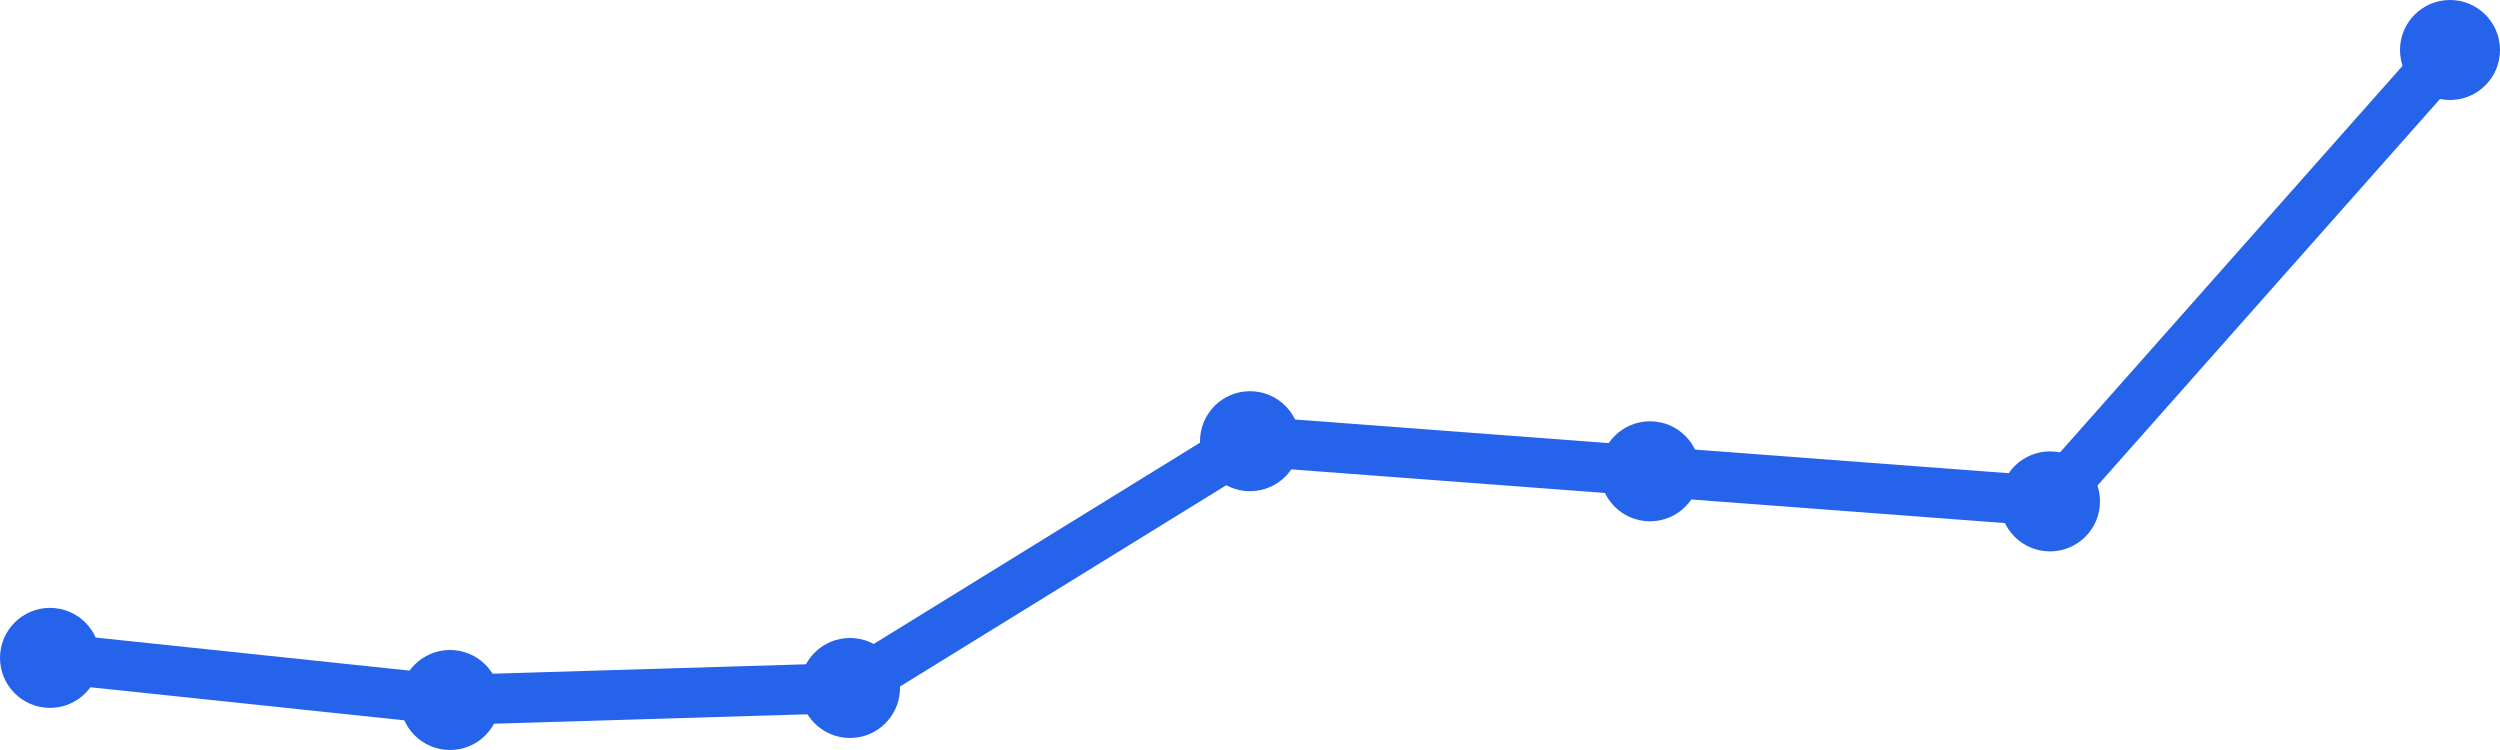
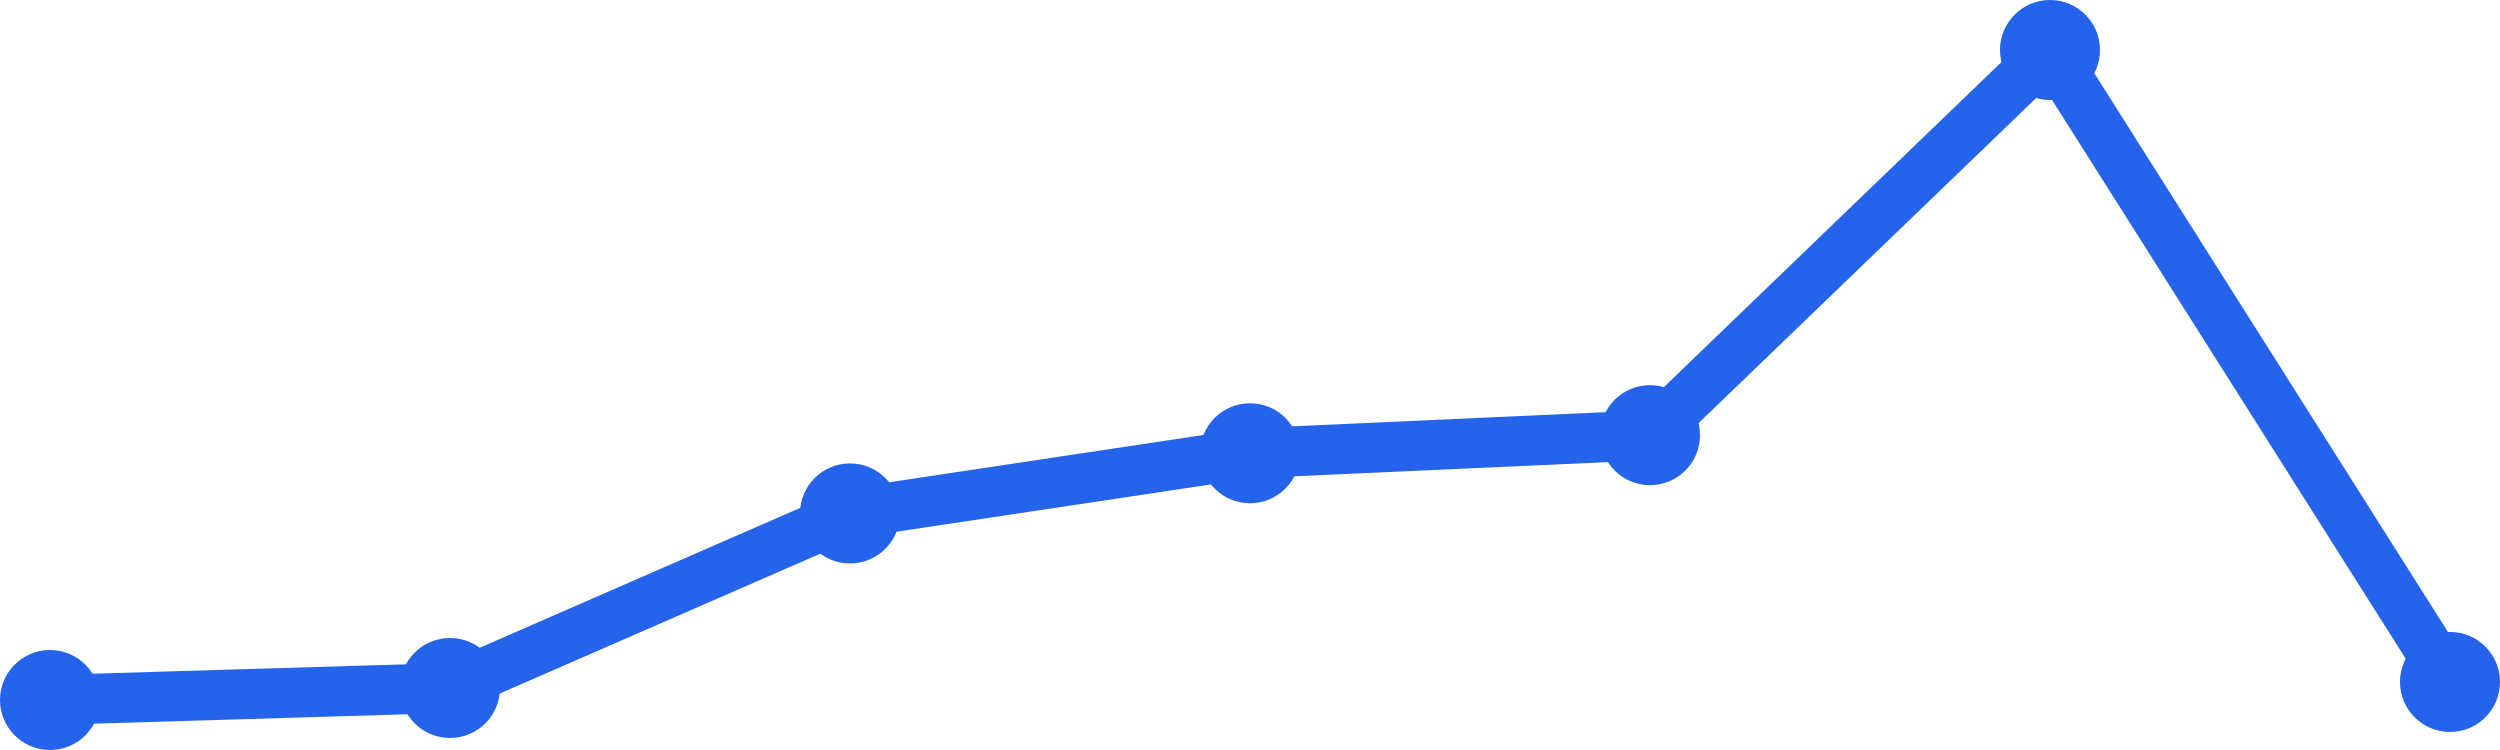
<svg xmlns="http://www.w3.org/2000/svg" width="100" height="30" viewBox="0 0 100 30">
-   <path d="M 2,26.315 L 18,28 L 34,27.519 L 50,17.648 L 66,18.852 L 82,20.056 L 98,2" fill="none" stroke="#2563eb" stroke-width="2" stroke-linecap="round" stroke-linejoin="round" />
-   <circle cx="2" cy="26.315" r="2" fill="#2563eb" />
-   <circle cx="18" cy="28" r="2" fill="#2563eb" />
-   <circle cx="34" cy="27.519" r="2" fill="#2563eb" />
-   <circle cx="50" cy="17.648" r="2" fill="#2563eb" />
-   <circle cx="66" cy="18.852" r="2" fill="#2563eb" />
-   <circle cx="82" cy="20.056" r="2" fill="#2563eb" />
-   <circle cx="98" cy="2" r="2" fill="#2563eb" />
+   <path d="M 2,28 L 18,27.519 L 34,20.537 L 50,18.13 L 66,17.407 L 82,2 L 98,27.278" fill="none" stroke="#2563eb" stroke-width="2" stroke-linecap="round" stroke-linejoin="round" />
+   <circle cx="2" cy="28" r="2" fill="#2563eb" />
+   <circle cx="18" cy="27.519" r="2" fill="#2563eb" />
+   <circle cx="34" cy="20.537" r="2" fill="#2563eb" />
+   <circle cx="50" cy="18.13" r="2" fill="#2563eb" />
+   <circle cx="66" cy="17.407" r="2" fill="#2563eb" />
+   <circle cx="82" cy="2" r="2" fill="#2563eb" />
+   <circle cx="98" cy="27.278" r="2" fill="#2563eb" />
</svg>
